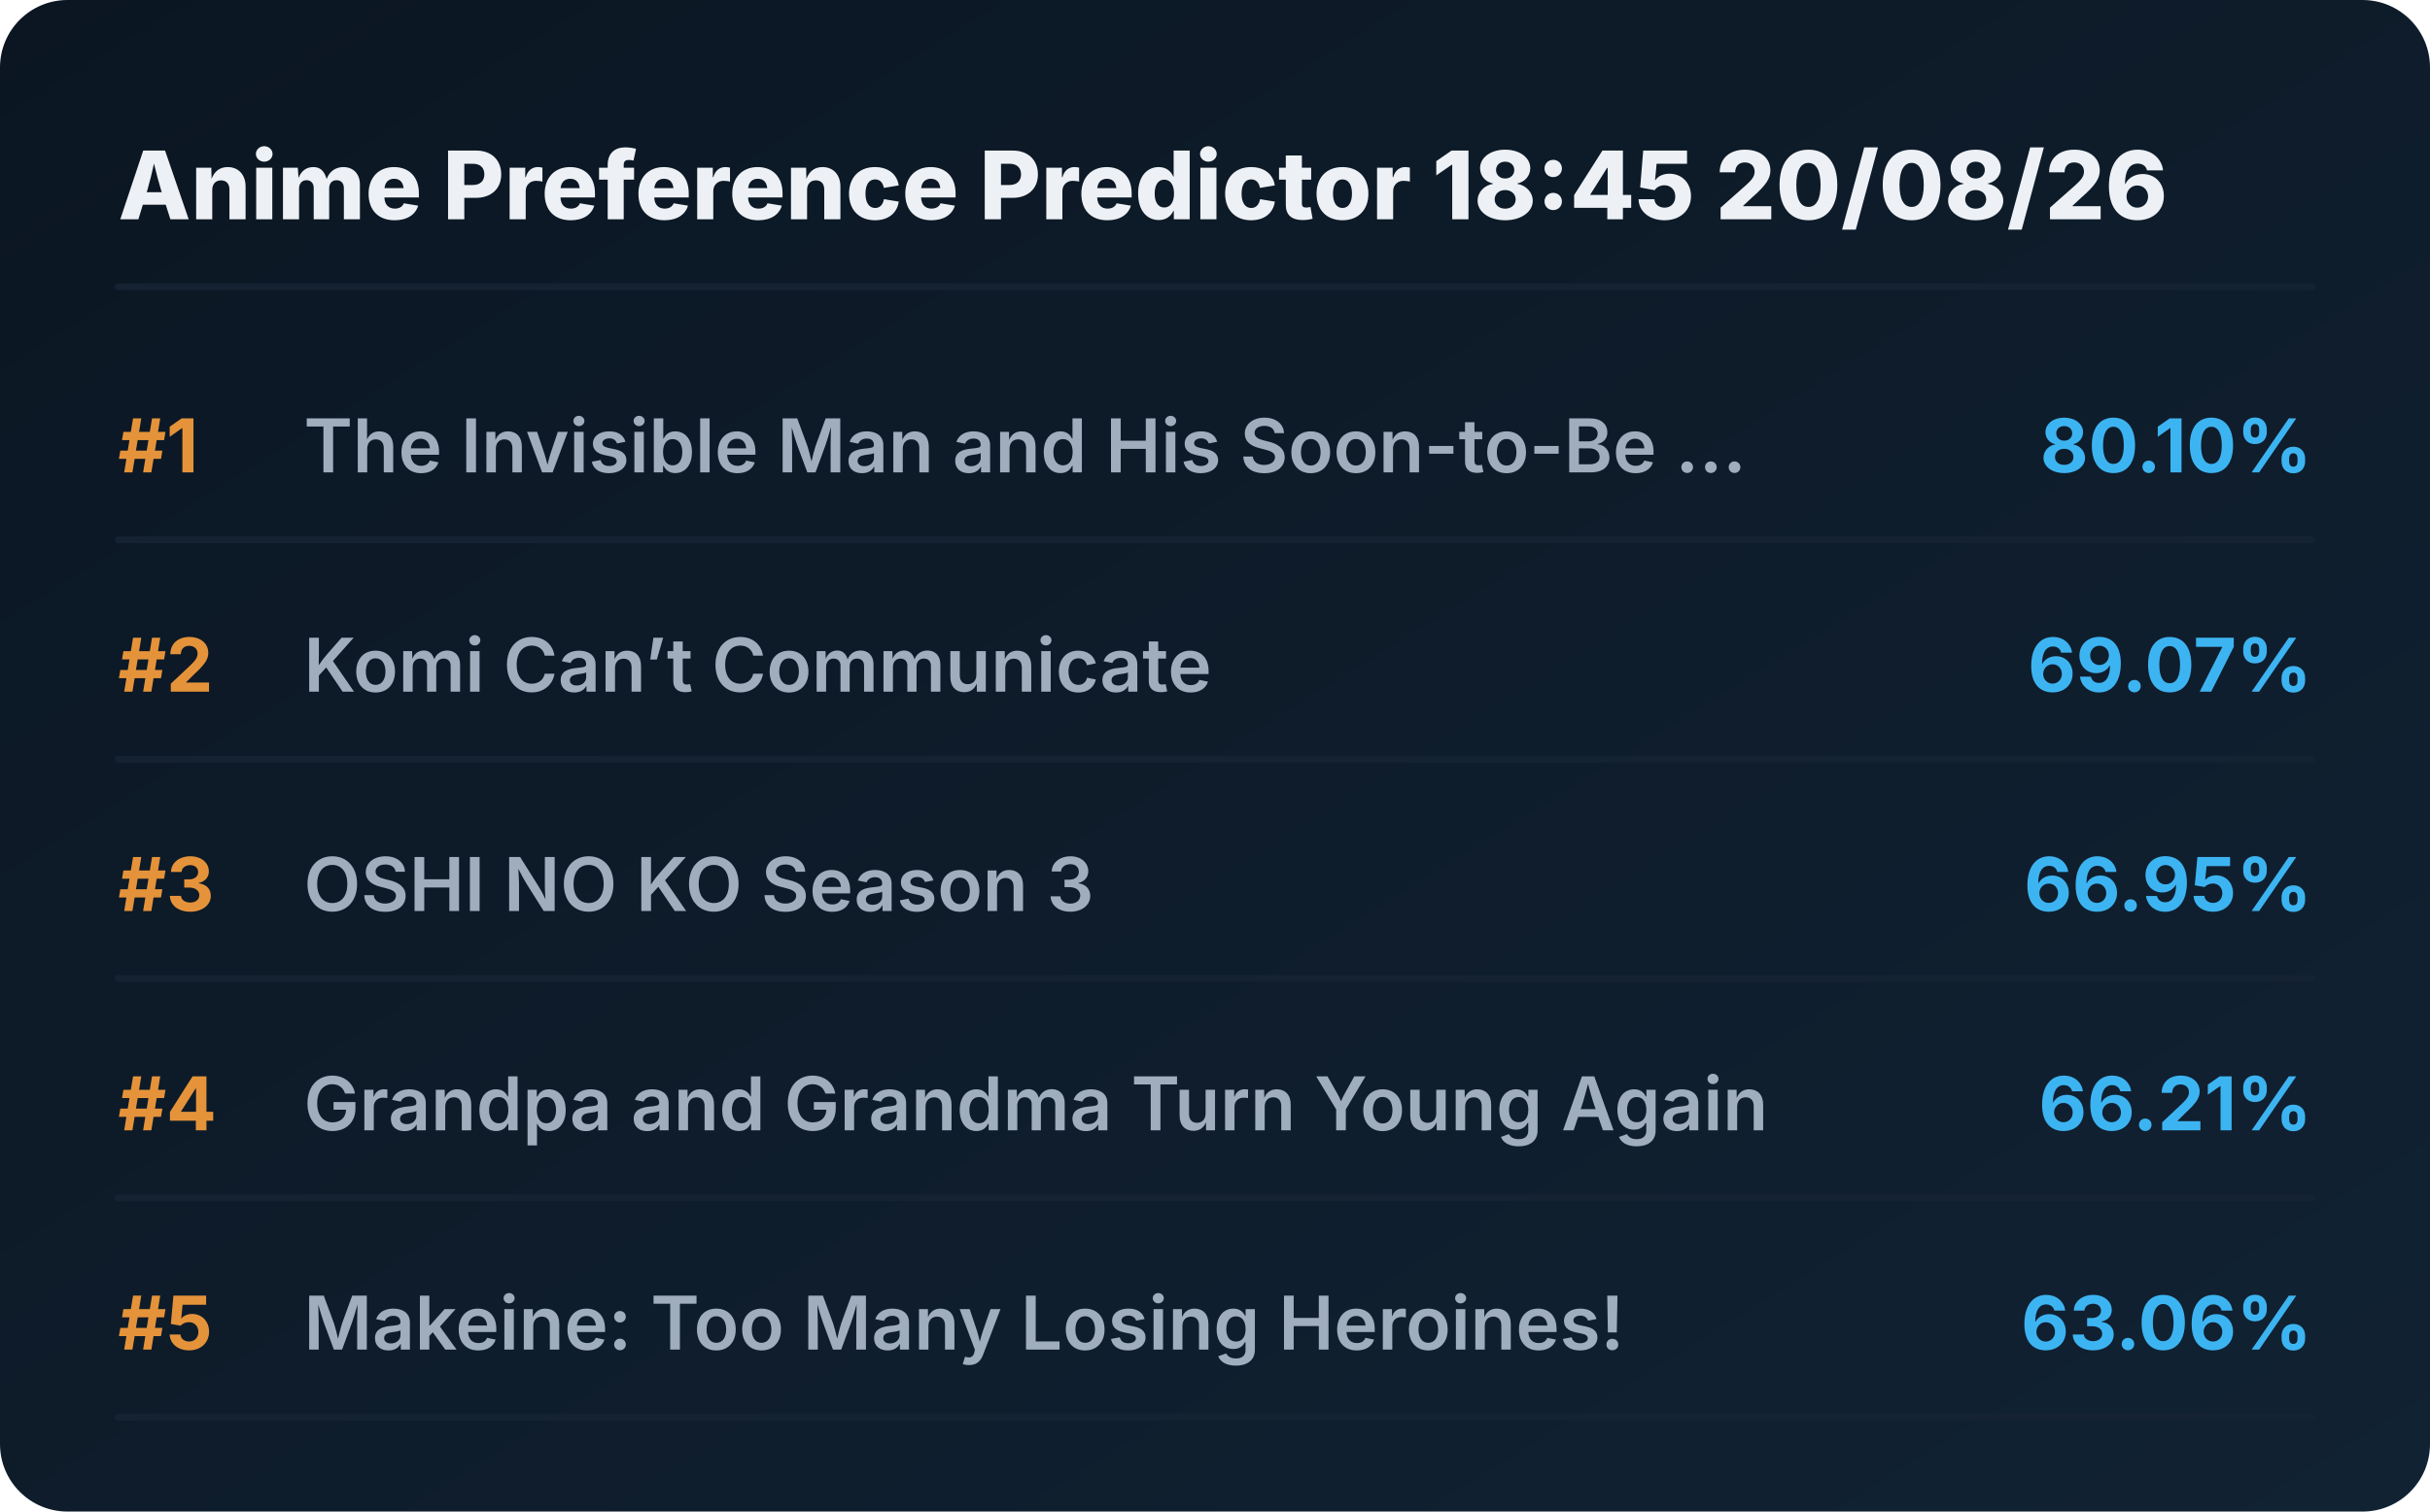
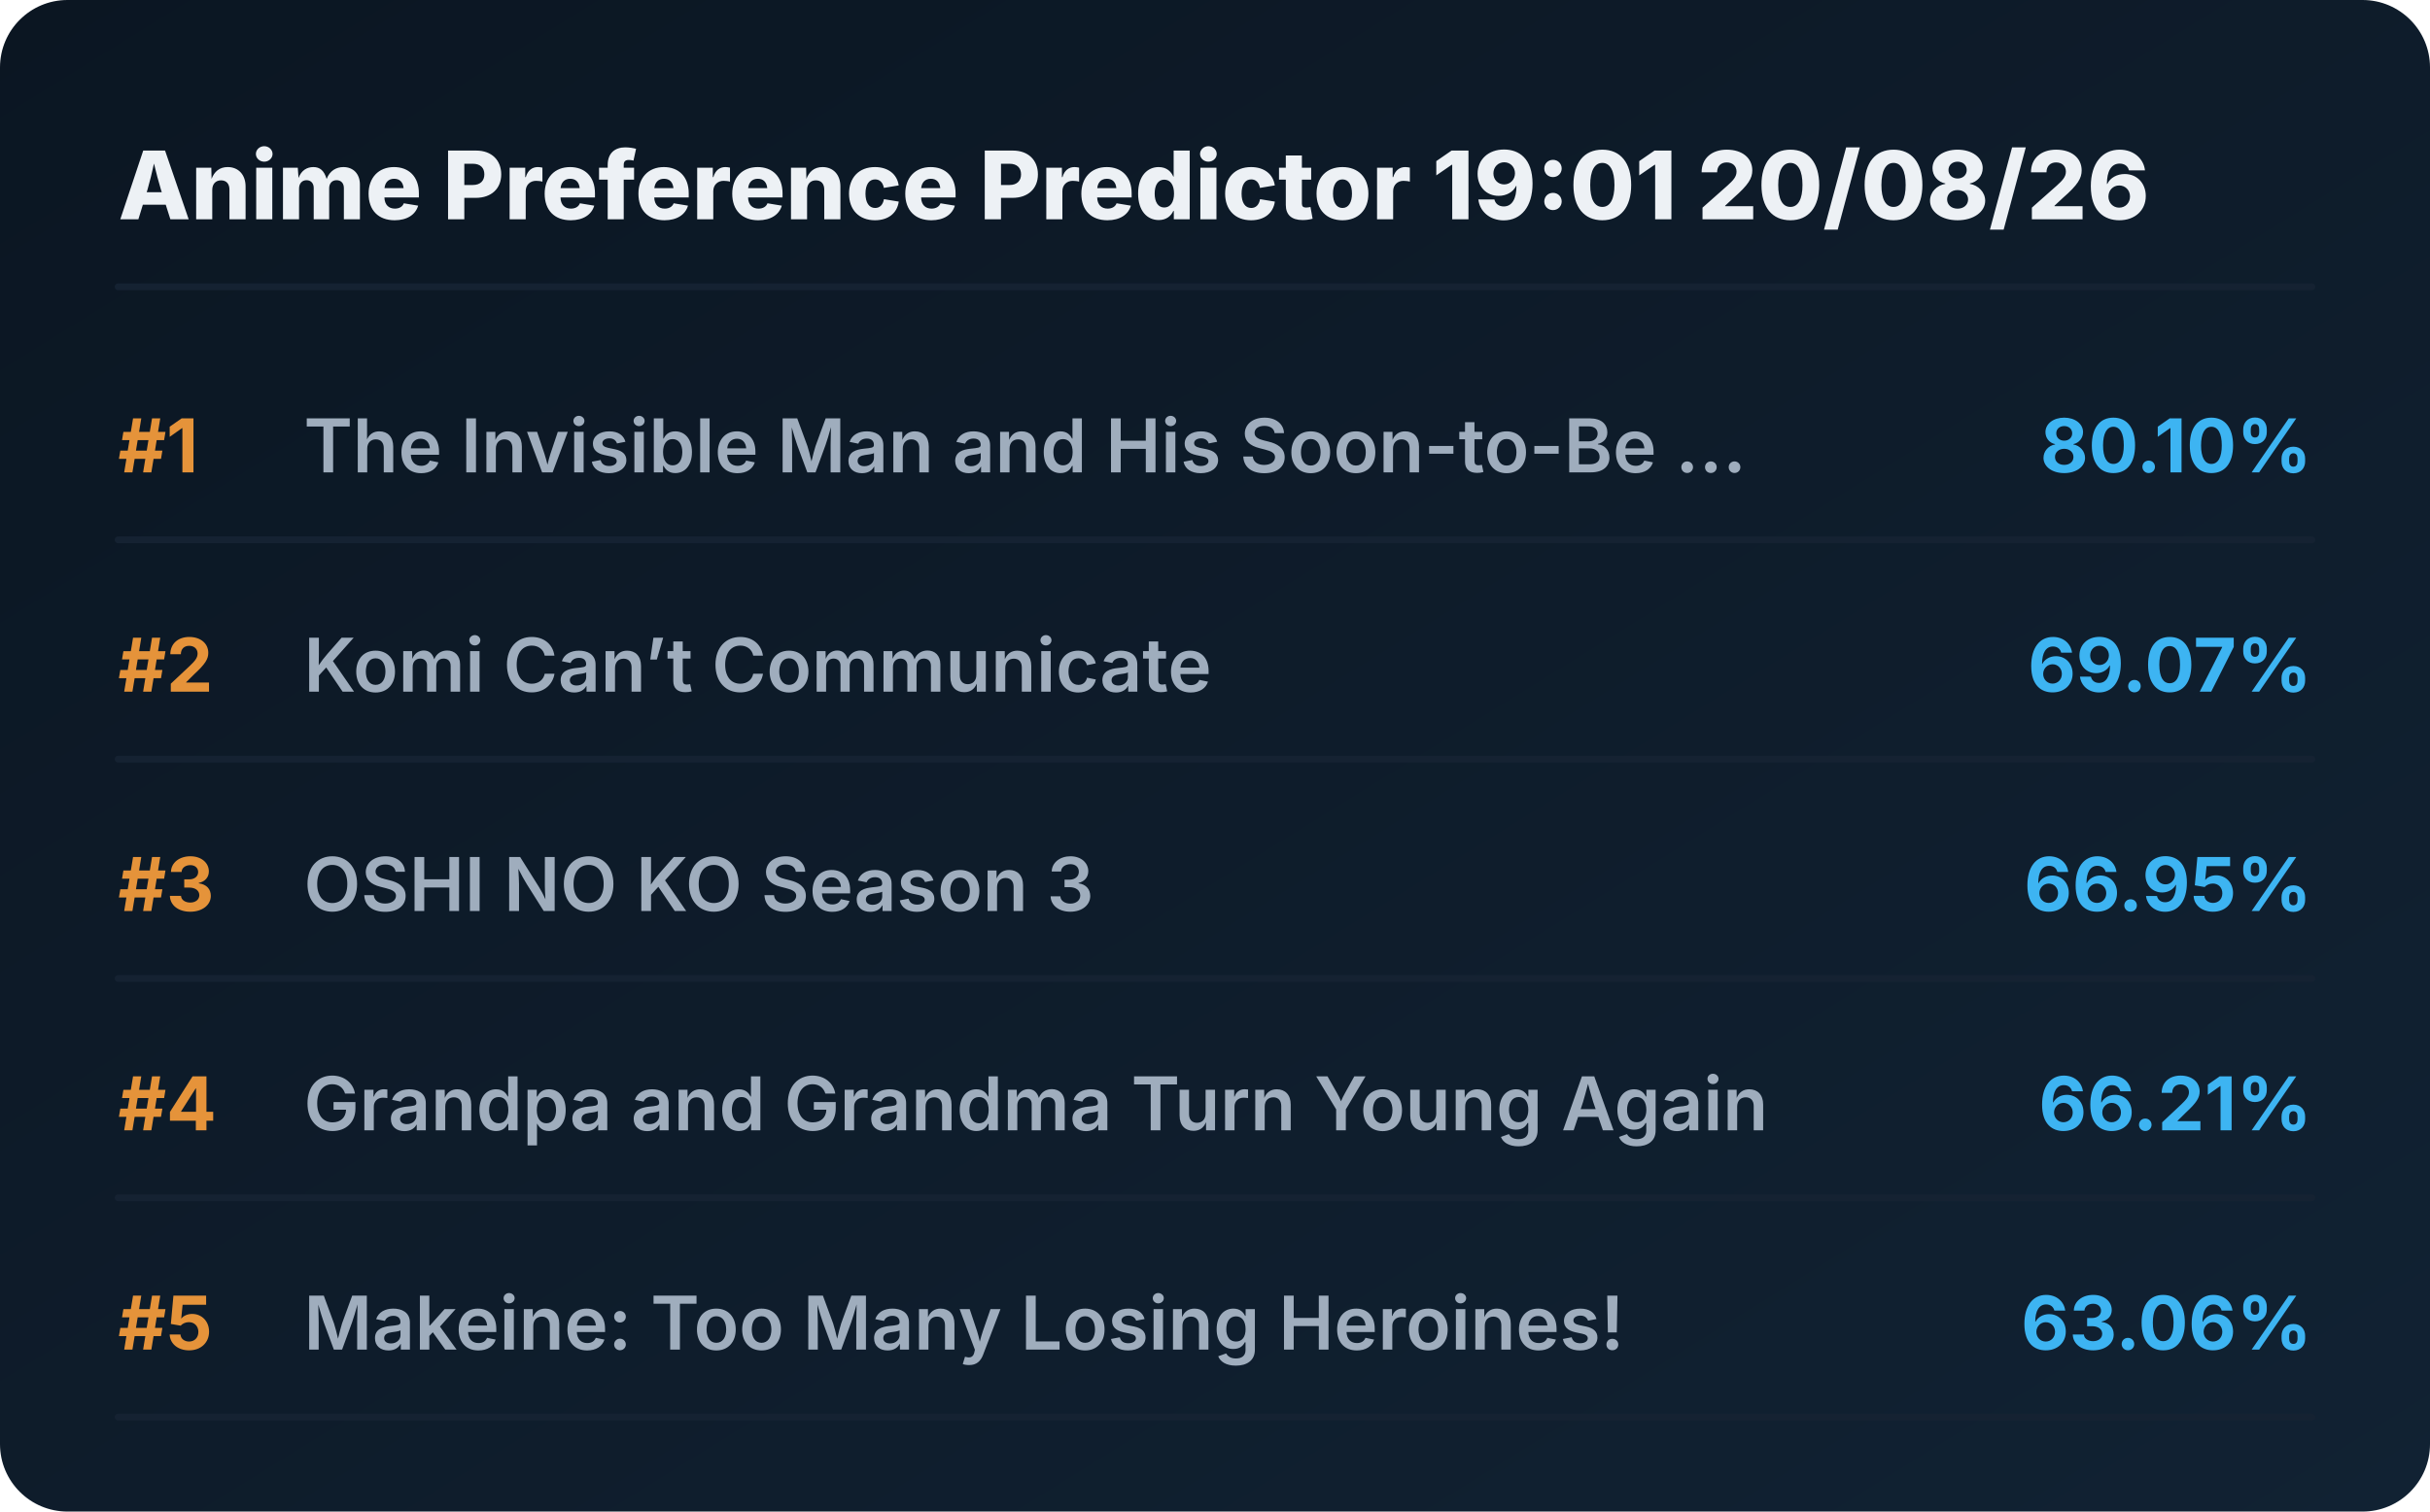
<svg xmlns="http://www.w3.org/2000/svg" viewBox="0 0 720 448" preserveAspectRatio="xMidYMid meet" style="width: 100%; height: auto; max-width: 720px;">
  <defs>
    <linearGradient id="boxGrad" x1="0%" y1="0%" x2="100%" y2="100%">
      <stop offset="0%" stop-color="#0b1622" />
      <stop offset="100%" stop-color="#112233" />
    </linearGradient>
    <clipPath id="titleClip">
      <rect x="90" y="0" width="510" height="100%" />
    </clipPath>
  </defs>
  <style>
    .bg { fill: url(#boxGrad); rx: 20px; }
    .header { font-family: 'Overpass', 'Inter', system-ui, sans-serif; font-weight: 800; font-size: 28px; fill: #edf1f5; }
    .rank { font-family: 'Overpass', 'Inter', system-ui, sans-serif; font-weight: 700; font-size: 22px; fill: #e5933a; }
    .title { font-family: 'Overpass', 'Inter', system-ui, sans-serif; font-weight: 600; font-size: 22px; fill: #9fadbd; }
    .score { font-family: 'Overpass', 'Inter', system-ui, sans-serif; font-weight: 700; font-size: 22px; fill: #3db4f2; }
    .line { stroke: #152232; stroke-width: 2; stroke-linecap: round; }
  </style>
  <rect class="bg" width="720" height="448" />
-   <text x="35" y="65" class="header">Anime Preference Predictor 18:45 20/08/26</text>
+   <text x="35" y="65" class="header">Anime Preference Predictor 19:01 20/08/26</text>
  <line x1="35" y1="85" x2="685" y2="85" class="line" />
  <g transform="translate(0, 0)">
    <text x="35" y="140" class="rank">#1</text>
    <text x="90" y="140" class="title">The Invisible Man and His Soon-to-Be ...</text>
    <text x="685" y="140" class="score" text-anchor="end">80.10%</text>
    <line x1="35" y1="160" x2="685" y2="160" class="line" />
  </g>
  <g transform="translate(0, 65)">
    <text x="35" y="140" class="rank">#2</text>
    <text x="90" y="140" class="title">Komi Can’t Communicate</text>
    <text x="685" y="140" class="score" text-anchor="end">69.07%</text>
    <line x1="35" y1="160" x2="685" y2="160" class="line" />
  </g>
  <g transform="translate(0, 130)">
    <text x="35" y="140" class="rank">#3</text>
    <text x="90" y="140" class="title">OSHI NO KO Season 3</text>
    <text x="685" y="140" class="score" text-anchor="end">66.95%</text>
    <line x1="35" y1="160" x2="685" y2="160" class="line" />
  </g>
  <g transform="translate(0, 195)">
    <text x="35" y="140" class="rank">#4</text>
    <text x="90" y="140" class="title">Grandpa and Grandma Turn Young Again</text>
    <text x="685" y="140" class="score" text-anchor="end">66.21%</text>
    <line x1="35" y1="160" x2="685" y2="160" class="line" />
  </g>
  <g transform="translate(0, 260)">
    <text x="35" y="140" class="rank">#5</text>
    <text x="90" y="140" class="title">Makeine: Too Many Losing Heroines!</text>
    <text x="685" y="140" class="score" text-anchor="end">63.06%</text>
    <line x1="35" y1="160" x2="685" y2="160" class="line" />
  </g>
</svg>
